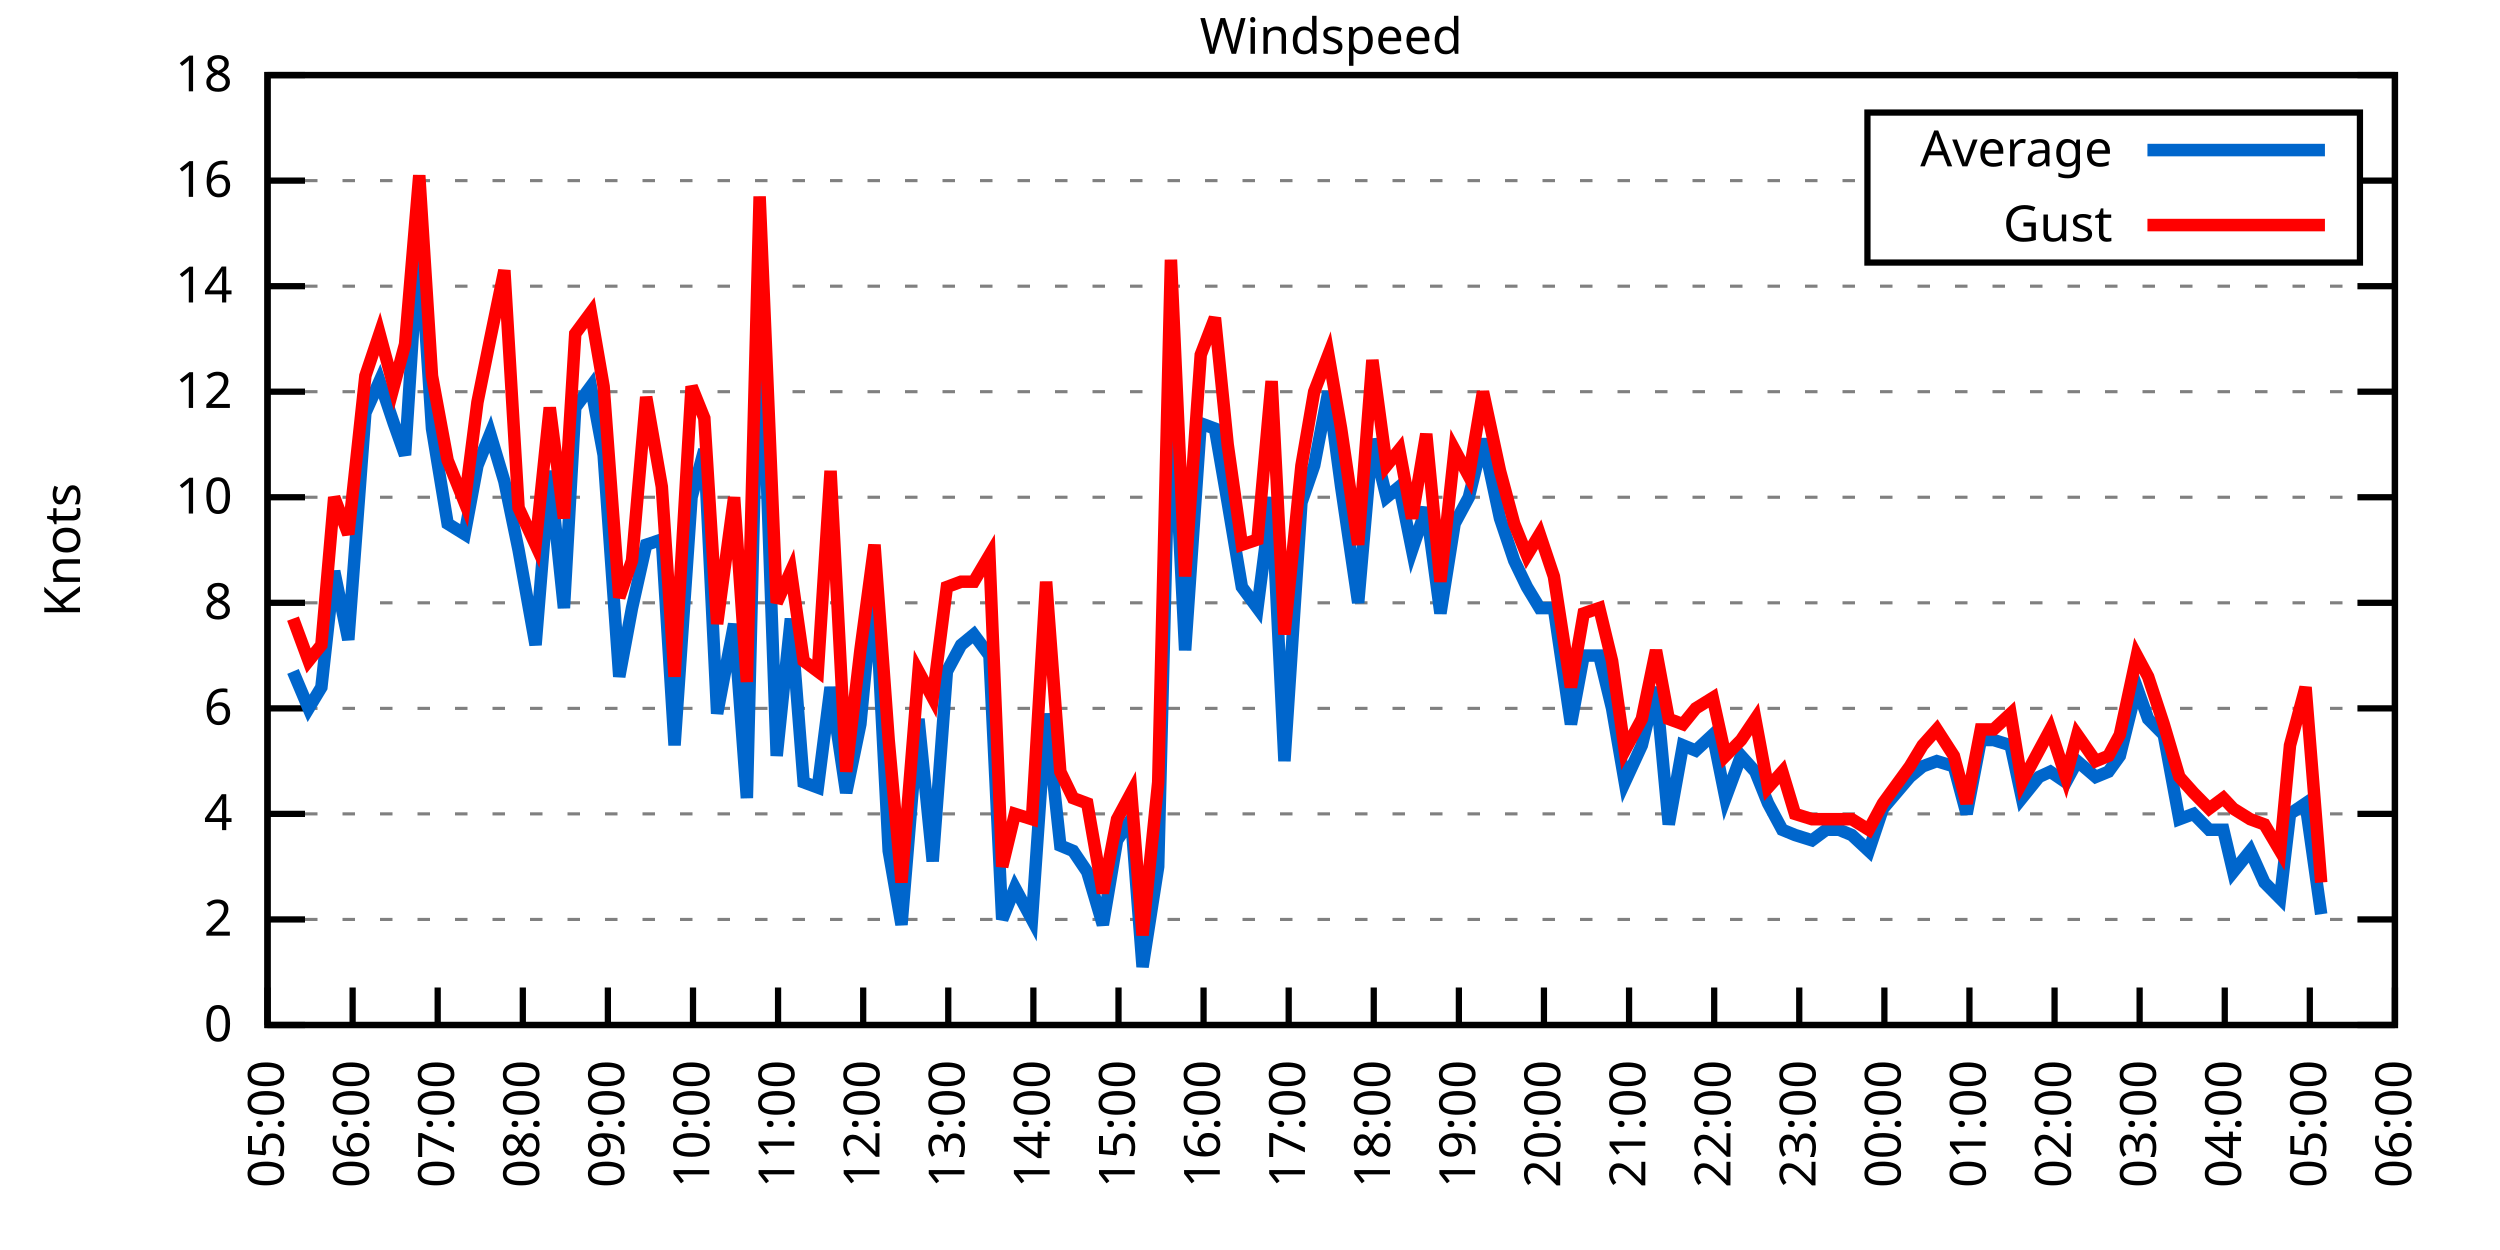
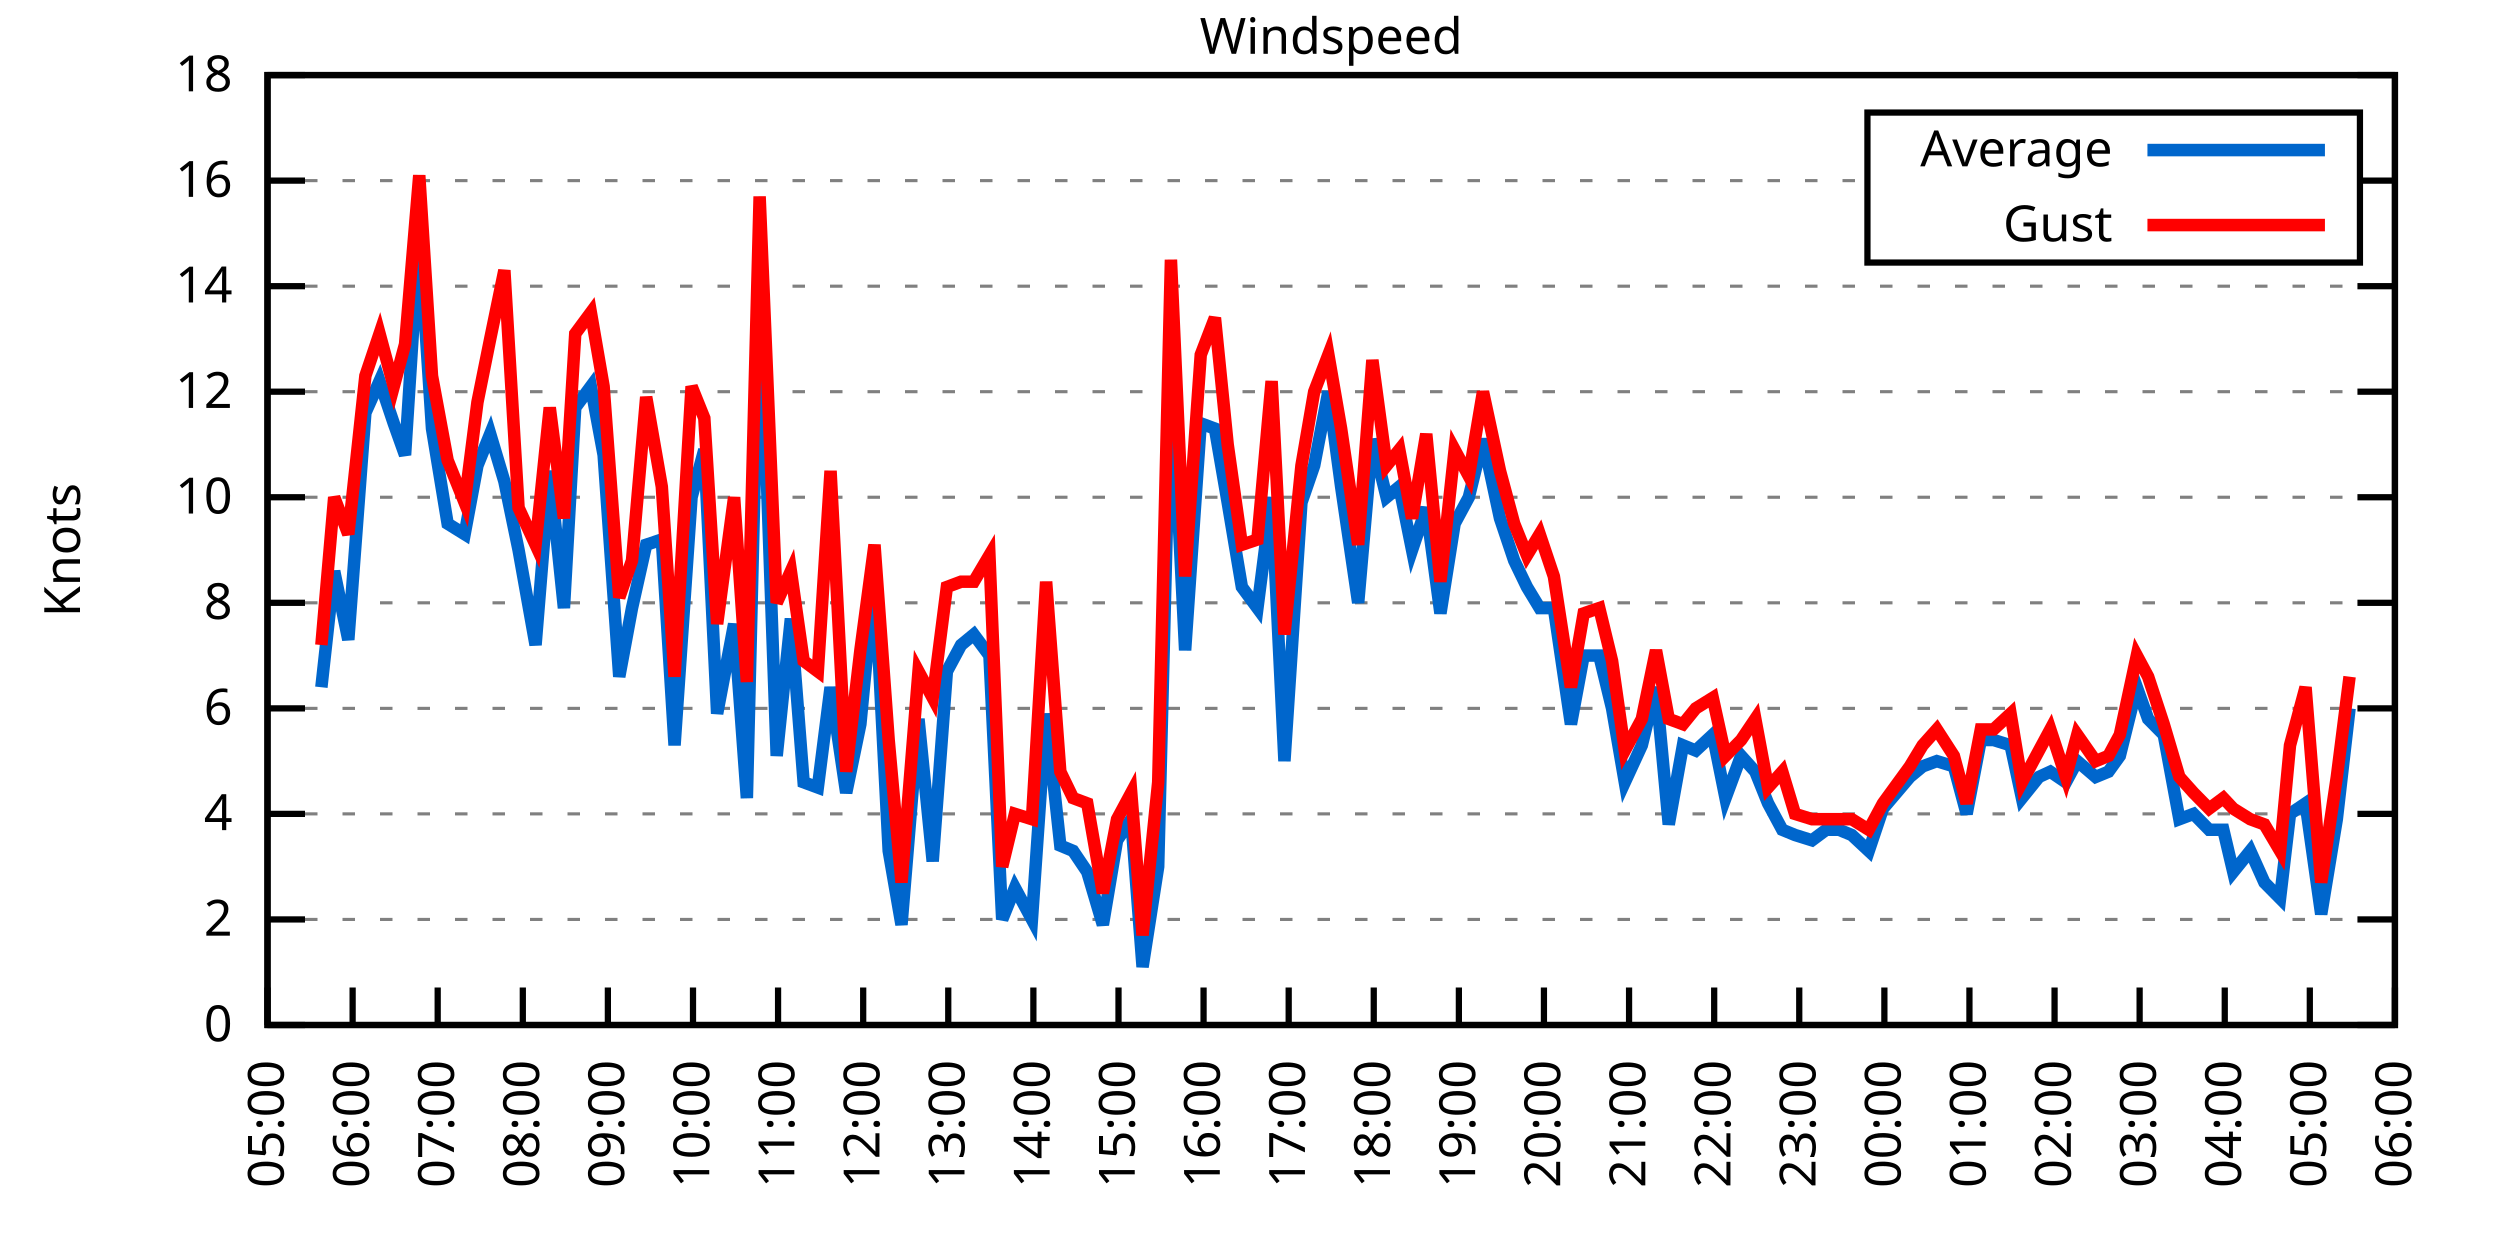
<svg xmlns="http://www.w3.org/2000/svg" xmlns:xlink="http://www.w3.org/1999/xlink" width="400" height="200" viewBox="0 0 400 200">
  <g id="gnuplot_canvas">
    <rect x="0" y="0" width="400" height="200" fill="none" />
    <defs>
      <circle id="gpDot" r="0.5" stroke-width="0.5" stroke="currentColor" />
      <path id="gpPt0" stroke-width="0.333" stroke="currentColor" d="M-1,0 h2 M0,-1 v2" />
      <path id="gpPt1" stroke-width="0.333" stroke="currentColor" d="M-1,-1 L1,1 M1,-1 L-1,1" />
      <path id="gpPt2" stroke-width="0.333" stroke="currentColor" d="M-1,0 L1,0 M0,-1 L0,1 M-1,-1 L1,1 M-1,1 L1,-1" />
      <rect id="gpPt3" stroke-width="0.333" stroke="currentColor" x="-1" y="-1" width="2" height="2" />
      <rect id="gpPt4" stroke-width="0.333" stroke="currentColor" fill="currentColor" x="-1" y="-1" width="2" height="2" />
      <circle id="gpPt5" stroke-width="0.333" stroke="currentColor" cx="0" cy="0" r="1" />
      <use xlink:href="#gpPt5" id="gpPt6" fill="currentColor" stroke="none" />
      <path id="gpPt7" stroke-width="0.333" stroke="currentColor" d="M0,-1.33 L-1.33,0.67 L1.33,0.67 z" />
      <use xlink:href="#gpPt7" id="gpPt8" fill="currentColor" stroke="none" />
      <use xlink:href="#gpPt7" id="gpPt9" stroke="currentColor" transform="rotate(180)" />
      <use xlink:href="#gpPt9" id="gpPt10" fill="currentColor" stroke="none" />
      <use xlink:href="#gpPt3" id="gpPt11" stroke="currentColor" transform="rotate(45)" />
      <use xlink:href="#gpPt11" id="gpPt12" fill="currentColor" stroke="none" />
      <path id="gpPt13" stroke-width="0.333" stroke="currentColor" d="M0,1.330 L1.265,0.411 L0.782,-1.067 L-0.782,-1.076 L-1.265,0.411 z" />
      <use xlink:href="#gpPt13" id="gpPt14" fill="currentColor" stroke="none" />
      <filter id="textbox" filterUnits="objectBoundingBox" x="0" y="0" height="1" width="1">
        <feFlood flood-color="white" flood-opacity="1" result="bgnd" />
        <feComposite in="SourceGraphic" in2="bgnd" operator="atop" />
      </filter>
      <filter id="greybox" filterUnits="objectBoundingBox" x="0" y="0" height="1" width="1">
        <feFlood flood-color="lightgrey" flood-opacity="1" result="grey" />
        <feComposite in="SourceGraphic" in2="grey" operator="atop" />
      </filter>
    </defs>
    <g fill="none" color="white" stroke="currentColor" stroke-width="1.00" stroke-linecap="butt" stroke-linejoin="miter">
</g>
    <g fill="none" color="black" stroke="currentColor" stroke-width="1.00" stroke-linecap="butt" stroke-linejoin="miter">
      <g stroke="none" shape-rendering="crispEdges">
        <polygon fill="rgb(255, 255, 255)" points="42.80,164.00 383.18,164.00 383.18,12.02 42.80,12.02 " />
      </g>
    </g>
    <g fill="none" color="black" stroke="currentColor" stroke-width="1.00" stroke-linecap="butt" stroke-linejoin="miter">
</g>
    <g fill="none" color="black" stroke="black" stroke-width="0.50" stroke-linecap="butt" stroke-linejoin="miter">
</g>
    <g fill="none" color="gray" stroke="currentColor" stroke-width="0.50" stroke-linecap="butt" stroke-linejoin="miter">
      <path stroke="gray" stroke-dasharray="2,4" class="gridline" d="M42.80,164.00 L383.19,164.00  " />
    </g>
    <g fill="none" color="gray" stroke="gray" stroke-width="1.00" stroke-linecap="butt" stroke-linejoin="miter">
</g>
    <g fill="none" color="black" stroke="currentColor" stroke-width="1.00" stroke-linecap="butt" stroke-linejoin="miter">
      <path stroke="black" d="M42.80,164.00 L48.80,164.00 M383.19,164.00 L377.19,164.00  " />
      <g transform="translate(37.20,166.60)" stroke="none" fill="black" font-family="Sans" font-size="8.00" text-anchor="end">
        <text>
          <tspan font-family="Sans"> 0</tspan>
        </text>
      </g>
    </g>
    <g fill="none" color="black" stroke="currentColor" stroke-width="1.00" stroke-linecap="butt" stroke-linejoin="miter">
</g>
    <g fill="none" color="black" stroke="black" stroke-width="0.50" stroke-linecap="butt" stroke-linejoin="miter">
</g>
    <g fill="none" color="gray" stroke="currentColor" stroke-width="0.50" stroke-linecap="butt" stroke-linejoin="miter">
      <path stroke="gray" stroke-dasharray="2,4" class="gridline" d="M42.80,147.11 L383.19,147.11  " />
    </g>
    <g fill="none" color="gray" stroke="gray" stroke-width="1.00" stroke-linecap="butt" stroke-linejoin="miter">
</g>
    <g fill="none" color="black" stroke="currentColor" stroke-width="1.00" stroke-linecap="butt" stroke-linejoin="miter">
      <path stroke="black" d="M42.80,147.11 L48.80,147.11 M383.19,147.11 L377.19,147.11  " />
      <g transform="translate(37.20,149.71)" stroke="none" fill="black" font-family="Sans" font-size="8.00" text-anchor="end">
        <text>
          <tspan font-family="Sans"> 2</tspan>
        </text>
      </g>
    </g>
    <g fill="none" color="black" stroke="currentColor" stroke-width="1.00" stroke-linecap="butt" stroke-linejoin="miter">
</g>
    <g fill="none" color="black" stroke="black" stroke-width="0.50" stroke-linecap="butt" stroke-linejoin="miter">
</g>
    <g fill="none" color="gray" stroke="currentColor" stroke-width="0.50" stroke-linecap="butt" stroke-linejoin="miter">
      <path stroke="gray" stroke-dasharray="2,4" class="gridline" d="M42.80,130.22 L383.19,130.22  " />
    </g>
    <g fill="none" color="gray" stroke="gray" stroke-width="1.00" stroke-linecap="butt" stroke-linejoin="miter">
</g>
    <g fill="none" color="black" stroke="currentColor" stroke-width="1.00" stroke-linecap="butt" stroke-linejoin="miter">
      <path stroke="black" d="M42.80,130.22 L48.80,130.22 M383.19,130.22 L377.19,130.22  " />
      <g transform="translate(37.20,132.82)" stroke="none" fill="black" font-family="Sans" font-size="8.00" text-anchor="end">
        <text>
          <tspan font-family="Sans"> 4</tspan>
        </text>
      </g>
    </g>
    <g fill="none" color="black" stroke="currentColor" stroke-width="1.00" stroke-linecap="butt" stroke-linejoin="miter">
</g>
    <g fill="none" color="black" stroke="black" stroke-width="0.50" stroke-linecap="butt" stroke-linejoin="miter">
</g>
    <g fill="none" color="gray" stroke="currentColor" stroke-width="0.50" stroke-linecap="butt" stroke-linejoin="miter">
      <path stroke="gray" stroke-dasharray="2,4" class="gridline" d="M42.80,113.34 L383.19,113.34  " />
    </g>
    <g fill="none" color="gray" stroke="gray" stroke-width="1.00" stroke-linecap="butt" stroke-linejoin="miter">
</g>
    <g fill="none" color="black" stroke="currentColor" stroke-width="1.00" stroke-linecap="butt" stroke-linejoin="miter">
      <path stroke="black" d="M42.80,113.34 L48.80,113.34 M383.19,113.34 L377.19,113.34  " />
      <g transform="translate(37.20,115.94)" stroke="none" fill="black" font-family="Sans" font-size="8.00" text-anchor="end">
        <text>
          <tspan font-family="Sans"> 6</tspan>
        </text>
      </g>
    </g>
    <g fill="none" color="black" stroke="currentColor" stroke-width="1.00" stroke-linecap="butt" stroke-linejoin="miter">
</g>
    <g fill="none" color="black" stroke="black" stroke-width="0.50" stroke-linecap="butt" stroke-linejoin="miter">
</g>
    <g fill="none" color="gray" stroke="currentColor" stroke-width="0.50" stroke-linecap="butt" stroke-linejoin="miter">
      <path stroke="gray" stroke-dasharray="2,4" class="gridline" d="M42.80,96.45 L383.19,96.45  " />
    </g>
    <g fill="none" color="gray" stroke="gray" stroke-width="1.00" stroke-linecap="butt" stroke-linejoin="miter">
</g>
    <g fill="none" color="black" stroke="currentColor" stroke-width="1.00" stroke-linecap="butt" stroke-linejoin="miter">
      <path stroke="black" d="M42.80,96.45 L48.80,96.45 M383.19,96.45 L377.19,96.45  " />
      <g transform="translate(37.20,99.05)" stroke="none" fill="black" font-family="Sans" font-size="8.00" text-anchor="end">
        <text>
          <tspan font-family="Sans"> 8</tspan>
        </text>
      </g>
    </g>
    <g fill="none" color="black" stroke="currentColor" stroke-width="1.00" stroke-linecap="butt" stroke-linejoin="miter">
</g>
    <g fill="none" color="black" stroke="black" stroke-width="0.50" stroke-linecap="butt" stroke-linejoin="miter">
</g>
    <g fill="none" color="gray" stroke="currentColor" stroke-width="0.50" stroke-linecap="butt" stroke-linejoin="miter">
      <path stroke="gray" stroke-dasharray="2,4" class="gridline" d="M42.80,79.56 L383.19,79.56  " />
    </g>
    <g fill="none" color="gray" stroke="gray" stroke-width="1.00" stroke-linecap="butt" stroke-linejoin="miter">
</g>
    <g fill="none" color="black" stroke="currentColor" stroke-width="1.00" stroke-linecap="butt" stroke-linejoin="miter">
      <path stroke="black" d="M42.80,79.56 L48.80,79.56 M383.19,79.56 L377.19,79.56  " />
      <g transform="translate(37.20,82.16)" stroke="none" fill="black" font-family="Sans" font-size="8.00" text-anchor="end">
        <text>
          <tspan font-family="Sans"> 10</tspan>
        </text>
      </g>
    </g>
    <g fill="none" color="black" stroke="currentColor" stroke-width="1.00" stroke-linecap="butt" stroke-linejoin="miter">
</g>
    <g fill="none" color="black" stroke="black" stroke-width="0.50" stroke-linecap="butt" stroke-linejoin="miter">
</g>
    <g fill="none" color="gray" stroke="currentColor" stroke-width="0.50" stroke-linecap="butt" stroke-linejoin="miter">
      <path stroke="gray" stroke-dasharray="2,4" class="gridline" d="M42.80,62.67 L383.19,62.67  " />
    </g>
    <g fill="none" color="gray" stroke="gray" stroke-width="1.00" stroke-linecap="butt" stroke-linejoin="miter">
</g>
    <g fill="none" color="black" stroke="currentColor" stroke-width="1.00" stroke-linecap="butt" stroke-linejoin="miter">
      <path stroke="black" d="M42.80,62.67 L48.80,62.67 M383.19,62.67 L377.19,62.67  " />
      <g transform="translate(37.20,65.27)" stroke="none" fill="black" font-family="Sans" font-size="8.00" text-anchor="end">
        <text>
          <tspan font-family="Sans"> 12</tspan>
        </text>
      </g>
    </g>
    <g fill="none" color="black" stroke="currentColor" stroke-width="1.00" stroke-linecap="butt" stroke-linejoin="miter">
</g>
    <g fill="none" color="black" stroke="black" stroke-width="0.50" stroke-linecap="butt" stroke-linejoin="miter">
</g>
    <g fill="none" color="gray" stroke="currentColor" stroke-width="0.50" stroke-linecap="butt" stroke-linejoin="miter">
      <path stroke="gray" stroke-dasharray="2,4" class="gridline" d="M42.80,45.79 L383.19,45.79  " />
    </g>
    <g fill="none" color="gray" stroke="gray" stroke-width="1.00" stroke-linecap="butt" stroke-linejoin="miter">
</g>
    <g fill="none" color="black" stroke="currentColor" stroke-width="1.00" stroke-linecap="butt" stroke-linejoin="miter">
      <path stroke="black" d="M42.80,45.79 L48.80,45.79 M383.19,45.79 L377.19,45.79  " />
      <g transform="translate(37.20,48.39)" stroke="none" fill="black" font-family="Sans" font-size="8.00" text-anchor="end">
        <text>
          <tspan font-family="Sans"> 14</tspan>
        </text>
      </g>
    </g>
    <g fill="none" color="black" stroke="currentColor" stroke-width="1.00" stroke-linecap="butt" stroke-linejoin="miter">
</g>
    <g fill="none" color="black" stroke="black" stroke-width="0.50" stroke-linecap="butt" stroke-linejoin="miter">
</g>
    <g fill="none" color="gray" stroke="currentColor" stroke-width="0.50" stroke-linecap="butt" stroke-linejoin="miter">
      <path stroke="gray" stroke-dasharray="2,4" class="gridline" d="M42.80,28.90 L298.79,28.90 M377.59,28.90 L383.19,28.90  " />
    </g>
    <g fill="none" color="gray" stroke="gray" stroke-width="1.00" stroke-linecap="butt" stroke-linejoin="miter">
</g>
    <g fill="none" color="black" stroke="currentColor" stroke-width="1.00" stroke-linecap="butt" stroke-linejoin="miter">
      <path stroke="black" d="M42.80,28.90 L48.80,28.90 M383.19,28.90 L377.19,28.90  " />
      <g transform="translate(37.20,31.50)" stroke="none" fill="black" font-family="Sans" font-size="8.00" text-anchor="end">
        <text>
          <tspan font-family="Sans"> 16</tspan>
        </text>
      </g>
    </g>
    <g fill="none" color="black" stroke="currentColor" stroke-width="1.00" stroke-linecap="butt" stroke-linejoin="miter">
</g>
    <g fill="none" color="black" stroke="black" stroke-width="0.50" stroke-linecap="butt" stroke-linejoin="miter">
</g>
    <g fill="none" color="gray" stroke="currentColor" stroke-width="0.50" stroke-linecap="butt" stroke-linejoin="miter">
      <path stroke="gray" stroke-dasharray="2,4" class="gridline" d="M42.80,12.01 L383.19,12.01  " />
    </g>
    <g fill="none" color="gray" stroke="gray" stroke-width="1.00" stroke-linecap="butt" stroke-linejoin="miter">
</g>
    <g fill="none" color="black" stroke="currentColor" stroke-width="1.00" stroke-linecap="butt" stroke-linejoin="miter">
      <path stroke="black" d="M42.80,12.01 L48.80,12.01 M383.19,12.01 L377.19,12.01  " />
      <g transform="translate(37.20,14.61)" stroke="none" fill="black" font-family="Sans" font-size="8.00" text-anchor="end">
        <text>
          <tspan font-family="Sans"> 18</tspan>
        </text>
      </g>
    </g>
    <g fill="none" color="black" stroke="currentColor" stroke-width="1.00" stroke-linecap="butt" stroke-linejoin="miter">
      <path stroke="black" d="M42.80,164.00 L42.80,158.00  " />
      <g transform="translate(45.40,169.60) rotate(270.00)" stroke="none" fill="black" font-family="Sans" font-size="8.00" text-anchor="end">
        <text>
          <tspan font-family="Sans">05:00</tspan>
        </text>
      </g>
    </g>
    <g fill="none" color="black" stroke="currentColor" stroke-width="1.00" stroke-linecap="butt" stroke-linejoin="miter">
      <path stroke="black" d="M56.42,164.00 L56.42,158.00  " />
      <g transform="translate(59.02,169.60) rotate(270.00)" stroke="none" fill="black" font-family="Sans" font-size="8.00" text-anchor="end">
        <text>
          <tspan font-family="Sans">06:00</tspan>
        </text>
      </g>
    </g>
    <g fill="none" color="black" stroke="currentColor" stroke-width="1.00" stroke-linecap="butt" stroke-linejoin="miter">
      <path stroke="black" d="M70.03,164.00 L70.03,158.00  " />
      <g transform="translate(72.63,169.60) rotate(270.00)" stroke="none" fill="black" font-family="Sans" font-size="8.00" text-anchor="end">
        <text>
          <tspan font-family="Sans">07:00</tspan>
        </text>
      </g>
    </g>
    <g fill="none" color="black" stroke="currentColor" stroke-width="1.00" stroke-linecap="butt" stroke-linejoin="miter">
      <path stroke="black" d="M83.65,164.00 L83.65,158.00  " />
      <g transform="translate(86.25,169.60) rotate(270.00)" stroke="none" fill="black" font-family="Sans" font-size="8.00" text-anchor="end">
        <text>
          <tspan font-family="Sans">08:00</tspan>
        </text>
      </g>
    </g>
    <g fill="none" color="black" stroke="currentColor" stroke-width="1.00" stroke-linecap="butt" stroke-linejoin="miter">
      <path stroke="black" d="M97.26,164.00 L97.26,158.00  " />
      <g transform="translate(99.86,169.60) rotate(270.00)" stroke="none" fill="black" font-family="Sans" font-size="8.00" text-anchor="end">
        <text>
          <tspan font-family="Sans">09:00</tspan>
        </text>
      </g>
    </g>
    <g fill="none" color="black" stroke="currentColor" stroke-width="1.00" stroke-linecap="butt" stroke-linejoin="miter">
      <path stroke="black" d="M110.88,164.00 L110.88,158.00  " />
      <g transform="translate(113.48,169.60) rotate(270.00)" stroke="none" fill="black" font-family="Sans" font-size="8.00" text-anchor="end">
        <text>
          <tspan font-family="Sans">10:00</tspan>
        </text>
      </g>
    </g>
    <g fill="none" color="black" stroke="currentColor" stroke-width="1.00" stroke-linecap="butt" stroke-linejoin="miter">
      <path stroke="black" d="M124.49,164.00 L124.49,158.00  " />
      <g transform="translate(127.09,169.60) rotate(270.00)" stroke="none" fill="black" font-family="Sans" font-size="8.00" text-anchor="end">
        <text>
          <tspan font-family="Sans">11:00</tspan>
        </text>
      </g>
    </g>
    <g fill="none" color="black" stroke="currentColor" stroke-width="1.00" stroke-linecap="butt" stroke-linejoin="miter">
      <path stroke="black" d="M138.11,164.00 L138.11,158.00  " />
      <g transform="translate(140.71,169.60) rotate(270.00)" stroke="none" fill="black" font-family="Sans" font-size="8.00" text-anchor="end">
        <text>
          <tspan font-family="Sans">12:00</tspan>
        </text>
      </g>
    </g>
    <g fill="none" color="black" stroke="currentColor" stroke-width="1.00" stroke-linecap="butt" stroke-linejoin="miter">
      <path stroke="black" d="M151.72,164.00 L151.72,158.00  " />
      <g transform="translate(154.32,169.60) rotate(270.00)" stroke="none" fill="black" font-family="Sans" font-size="8.00" text-anchor="end">
        <text>
          <tspan font-family="Sans">13:00</tspan>
        </text>
      </g>
    </g>
    <g fill="none" color="black" stroke="currentColor" stroke-width="1.00" stroke-linecap="butt" stroke-linejoin="miter">
      <path stroke="black" d="M165.34,164.00 L165.34,158.00  " />
      <g transform="translate(167.94,169.60) rotate(270.00)" stroke="none" fill="black" font-family="Sans" font-size="8.00" text-anchor="end">
        <text>
          <tspan font-family="Sans">14:00</tspan>
        </text>
      </g>
    </g>
    <g fill="none" color="black" stroke="currentColor" stroke-width="1.00" stroke-linecap="butt" stroke-linejoin="miter">
      <path stroke="black" d="M178.96,164.00 L178.96,158.00  " />
      <g transform="translate(181.56,169.60) rotate(270.00)" stroke="none" fill="black" font-family="Sans" font-size="8.00" text-anchor="end">
        <text>
          <tspan font-family="Sans">15:00</tspan>
        </text>
      </g>
    </g>
    <g fill="none" color="black" stroke="currentColor" stroke-width="1.00" stroke-linecap="butt" stroke-linejoin="miter">
      <path stroke="black" d="M192.57,164.00 L192.57,158.00  " />
      <g transform="translate(195.17,169.60) rotate(270.00)" stroke="none" fill="black" font-family="Sans" font-size="8.00" text-anchor="end">
        <text>
          <tspan font-family="Sans">16:00</tspan>
        </text>
      </g>
    </g>
    <g fill="none" color="black" stroke="currentColor" stroke-width="1.00" stroke-linecap="butt" stroke-linejoin="miter">
      <path stroke="black" d="M206.19,164.00 L206.19,158.00  " />
      <g transform="translate(208.79,169.60) rotate(270.00)" stroke="none" fill="black" font-family="Sans" font-size="8.00" text-anchor="end">
        <text>
          <tspan font-family="Sans">17:00</tspan>
        </text>
      </g>
    </g>
    <g fill="none" color="black" stroke="currentColor" stroke-width="1.00" stroke-linecap="butt" stroke-linejoin="miter">
      <path stroke="black" d="M219.80,164.00 L219.80,158.00  " />
      <g transform="translate(222.40,169.60) rotate(270.00)" stroke="none" fill="black" font-family="Sans" font-size="8.00" text-anchor="end">
        <text>
          <tspan font-family="Sans">18:00</tspan>
        </text>
      </g>
    </g>
    <g fill="none" color="black" stroke="currentColor" stroke-width="1.00" stroke-linecap="butt" stroke-linejoin="miter">
      <path stroke="black" d="M233.42,164.00 L233.42,158.00  " />
      <g transform="translate(236.02,169.60) rotate(270.00)" stroke="none" fill="black" font-family="Sans" font-size="8.00" text-anchor="end">
        <text>
          <tspan font-family="Sans">19:00</tspan>
        </text>
      </g>
    </g>
    <g fill="none" color="black" stroke="currentColor" stroke-width="1.00" stroke-linecap="butt" stroke-linejoin="miter">
      <path stroke="black" d="M247.03,164.00 L247.03,158.00  " />
      <g transform="translate(249.63,169.60) rotate(270.00)" stroke="none" fill="black" font-family="Sans" font-size="8.00" text-anchor="end">
        <text>
          <tspan font-family="Sans">20:00</tspan>
        </text>
      </g>
    </g>
    <g fill="none" color="black" stroke="currentColor" stroke-width="1.00" stroke-linecap="butt" stroke-linejoin="miter">
      <path stroke="black" d="M260.65,164.00 L260.65,158.00  " />
      <g transform="translate(263.25,169.60) rotate(270.00)" stroke="none" fill="black" font-family="Sans" font-size="8.00" text-anchor="end">
        <text>
          <tspan font-family="Sans">21:00</tspan>
        </text>
      </g>
    </g>
    <g fill="none" color="black" stroke="currentColor" stroke-width="1.00" stroke-linecap="butt" stroke-linejoin="miter">
      <path stroke="black" d="M274.27,164.00 L274.27,158.00  " />
      <g transform="translate(276.87,169.60) rotate(270.00)" stroke="none" fill="black" font-family="Sans" font-size="8.00" text-anchor="end">
        <text>
          <tspan font-family="Sans">22:00</tspan>
        </text>
      </g>
    </g>
    <g fill="none" color="black" stroke="currentColor" stroke-width="1.00" stroke-linecap="butt" stroke-linejoin="miter">
      <path stroke="black" d="M287.88,164.00 L287.88,158.00  " />
      <g transform="translate(290.48,169.60) rotate(270.00)" stroke="none" fill="black" font-family="Sans" font-size="8.00" text-anchor="end">
        <text>
          <tspan font-family="Sans">23:00</tspan>
        </text>
      </g>
    </g>
    <g fill="none" color="black" stroke="currentColor" stroke-width="1.00" stroke-linecap="butt" stroke-linejoin="miter">
      <path stroke="black" d="M301.50,164.00 L301.50,158.00  " />
      <g transform="translate(304.10,169.60) rotate(270.00)" stroke="none" fill="black" font-family="Sans" font-size="8.00" text-anchor="end">
        <text>
          <tspan font-family="Sans">00:00</tspan>
        </text>
      </g>
    </g>
    <g fill="none" color="black" stroke="currentColor" stroke-width="1.00" stroke-linecap="butt" stroke-linejoin="miter">
      <path stroke="black" d="M315.11,164.00 L315.11,158.00  " />
      <g transform="translate(317.71,169.60) rotate(270.00)" stroke="none" fill="black" font-family="Sans" font-size="8.00" text-anchor="end">
        <text>
          <tspan font-family="Sans">01:00</tspan>
        </text>
      </g>
    </g>
    <g fill="none" color="black" stroke="currentColor" stroke-width="1.00" stroke-linecap="butt" stroke-linejoin="miter">
      <path stroke="black" d="M328.73,164.00 L328.73,158.00  " />
      <g transform="translate(331.33,169.60) rotate(270.00)" stroke="none" fill="black" font-family="Sans" font-size="8.00" text-anchor="end">
        <text>
          <tspan font-family="Sans">02:00</tspan>
        </text>
      </g>
    </g>
    <g fill="none" color="black" stroke="currentColor" stroke-width="1.00" stroke-linecap="butt" stroke-linejoin="miter">
      <path stroke="black" d="M342.34,164.00 L342.34,158.00  " />
      <g transform="translate(344.94,169.60) rotate(270.00)" stroke="none" fill="black" font-family="Sans" font-size="8.00" text-anchor="end">
        <text>
          <tspan font-family="Sans">03:00</tspan>
        </text>
      </g>
    </g>
    <g fill="none" color="black" stroke="currentColor" stroke-width="1.00" stroke-linecap="butt" stroke-linejoin="miter">
      <path stroke="black" d="M355.96,164.00 L355.96,158.00  " />
      <g transform="translate(358.56,169.60) rotate(270.00)" stroke="none" fill="black" font-family="Sans" font-size="8.00" text-anchor="end">
        <text>
          <tspan font-family="Sans">04:00</tspan>
        </text>
      </g>
    </g>
    <g fill="none" color="black" stroke="currentColor" stroke-width="1.00" stroke-linecap="butt" stroke-linejoin="miter">
      <path stroke="black" d="M369.57,164.00 L369.57,158.00  " />
      <g transform="translate(372.17,169.60) rotate(270.00)" stroke="none" fill="black" font-family="Sans" font-size="8.00" text-anchor="end">
        <text>
          <tspan font-family="Sans">05:00</tspan>
        </text>
      </g>
    </g>
    <g fill="none" color="black" stroke="currentColor" stroke-width="1.00" stroke-linecap="butt" stroke-linejoin="miter">
      <path stroke="black" d="M383.19,164.00 L383.19,158.00  " />
      <g transform="translate(385.79,169.60) rotate(270.00)" stroke="none" fill="black" font-family="Sans" font-size="8.00" text-anchor="end">
        <text>
          <tspan font-family="Sans">06:00</tspan>
        </text>
      </g>
    </g>
    <g fill="none" color="black" stroke="currentColor" stroke-width="1.00" stroke-linecap="butt" stroke-linejoin="miter">
</g>
    <g fill="none" color="black" stroke="currentColor" stroke-width="1.00" stroke-linecap="butt" stroke-linejoin="miter">
      <path stroke="black" d="M42.80,12.01 L42.80,164.00 L383.19,164.00 L383.19,12.01 L42.80,12.01 Z  " />
    </g>
    <g fill="none" color="black" stroke="currentColor" stroke-width="1.00" stroke-linecap="butt" stroke-linejoin="miter">
</g>
    <g fill="none" color="black" stroke="currentColor" stroke-width="1.00" stroke-linecap="butt" stroke-linejoin="miter">
      <path stroke="black" d="M298.79,42.01 L298.79,18.01 L377.59,18.01 L377.59,42.01 L298.79,42.01 Z  " />
    </g>
    <g id="Windspeed_plot_1">
      <g fill="none" color="white" stroke="black" stroke-width="2.00" stroke-linecap="butt" stroke-linejoin="miter">
</g>
      <g fill="none" color="black" stroke="currentColor" stroke-width="2.00" stroke-linecap="butt" stroke-linejoin="miter">
        <g transform="translate(337.99,26.61)" stroke="none" fill="black" font-family="Sans" font-size="8.00" text-anchor="end">
          <text>
            <tspan font-family="Sans">Average</tspan>
          </text>
        </g>
      </g>
      <g fill="none" color="black" stroke="currentColor" stroke-width="2.00" stroke-linecap="butt" stroke-linejoin="miter">
-         <path stroke="rgb(  0, 102, 204)" d="M343.59,24.01 L371.99,24.01 M46.88,107.43 L49.38,113.34 L51.42,109.96 L53.47,91.38 L55.73,102.36 L58.46,66.05   L60.73,60.98 L63.00,67.74 L64.81,72.81 L67.08,37.34 L69.12,68.58 L71.62,83.78 L74.34,85.47 L76.39,74.49   L78.43,69.43 L80.70,77.03 L82.97,88.00 L85.69,103.20 L87.96,75.34 L90.23,97.29 L92.04,65.21 L94.54,61.83   L96.58,72.81 L99.08,108.27 L101.12,97.29 L103.39,87.16 L105.89,86.32 L107.93,119.25 L110.65,79.56 L112.69,71.96   L114.74,114.18 L117.46,99.83 L119.50,127.69 L121.54,44.10 L124.27,120.94 L126.54,98.98 L128.58,125.16 L130.85,126.00   L132.89,109.96 L135.39,126.85 L137.66,115.87 L139.92,92.23 L142.19,136.14 L144.24,147.96 L146.96,115.03 L149.23,137.82   L151.50,107.43 L153.77,103.20 L155.81,101.52 L158.31,104.89 L160.35,147.11 L162.39,142.05 L165.11,147.11 L167.38,114.18   L169.65,135.29 L171.69,136.14 L173.96,139.51 L176.46,147.96 L178.73,134.45 L181.00,131.07 L182.81,154.71 L185.31,138.67   L187.35,58.45 L189.62,104.05 L192.12,67.74 L194.39,68.58 L196.43,80.41 L198.70,93.92 L201.19,97.29 L203.46,79.56   L205.51,121.78 L208.23,80.41 L210.27,74.49 L212.54,62.67 L214.58,77.87 L217.31,96.45 L219.58,70.27 L221.85,79.56   L223.89,77.87 L225.93,88.00 L228.20,81.25 L230.47,98.14 L232.74,83.78 L235.01,79.56 L237.28,70.27 L240.00,82.94   L242.27,89.69 L244.31,93.92 L246.35,97.29 L248.62,97.29 L251.35,115.87 L253.39,104.89 L255.88,104.89 L257.93,113.34   L259.97,125.16 L262.69,119.25 L264.96,109.96 L267.00,131.91 L269.27,119.25 L271.32,120.09 L274.04,117.56 L276.08,127.69   L278.58,120.94 L280.85,123.47 L282.89,128.54 L285.16,132.76 L287.20,133.60 L289.92,134.45 L292.19,132.76 L294.23,132.76   L296.28,133.60 L299.00,136.14 L301.27,129.38 L305.58,124.31 L307.62,122.62 L309.89,121.78 L312.62,122.62 L314.66,130.22   L316.93,118.40 L318.97,118.40 L321.69,119.25 L323.51,127.69 L326.23,124.31 L328.05,123.47 L330.54,125.16 L332.36,121.78   L335.31,124.31 L337.35,123.47 L339.17,120.94 L341.89,109.96 L343.70,115.03 L346.20,117.56 L348.70,131.07 L350.97,130.22   L353.46,132.76 L355.73,132.76 L357.32,139.51 L360.04,136.14 L362.31,141.20 L364.81,143.73 L366.40,130.22 L368.89,128.54   L371.39,146.27  " />
+         <path stroke="rgb(  0, 102, 204)" d="M343.59,24.01 L371.99,24.01 M51.42,109.96 L53.47,91.38 L55.73,102.36 L58.46,66.05 L60.73,60.98 L63.00,67.74   L64.81,72.81 L67.08,37.34 L69.12,68.58 L71.62,83.78 L74.34,85.47 L76.39,74.49 L78.43,69.43 L80.70,77.03   L82.97,88.00 L85.69,103.20 L87.96,75.34 L90.23,97.29 L92.04,65.21 L94.54,61.83 L96.58,72.81 L99.08,108.27   L101.12,97.29 L103.39,87.16 L105.89,86.32 L107.93,119.25 L110.65,79.56 L112.69,71.96 L114.74,114.18 L117.46,99.83   L119.50,127.69 L121.54,44.10 L124.27,120.94 L126.54,98.98 L128.58,125.16 L130.85,126.00 L132.89,109.96 L135.39,126.85   L137.66,115.87 L139.92,92.23 L142.19,136.14 L144.24,147.96 L146.96,115.03 L149.23,137.82 L151.50,107.43 L153.77,103.20   L155.81,101.52 L158.31,104.89 L160.35,147.11 L162.39,142.05 L165.11,147.11 L167.38,114.18 L169.65,135.29 L171.69,136.14   L173.96,139.51 L176.46,147.96 L178.73,134.45 L181.00,131.07 L182.81,154.71 L185.31,138.67 L187.35,58.45 L189.62,104.05   L192.12,67.74 L194.39,68.58 L196.43,80.41 L198.70,93.92 L201.19,97.29 L203.46,79.56 L205.51,121.78 L208.23,80.41   L210.27,74.49 L212.54,62.67 L214.58,77.87 L217.31,96.45 L219.58,70.27 L221.85,79.56 L223.89,77.87 L225.93,88.00   L228.20,81.25 L230.47,98.14 L232.74,83.78 L235.01,79.56 L237.28,70.27 L240.00,82.94 L242.27,89.69 L244.31,93.92   L246.35,97.29 L248.62,97.29 L251.35,115.87 L253.39,104.89 L255.88,104.89 L257.93,113.34 L259.97,125.16 L262.69,119.25   L264.96,109.96 L267.00,131.91 L269.27,119.25 L271.32,120.09 L274.04,117.56 L276.08,127.69 L278.58,120.94 L280.85,123.47   L282.89,128.54 L285.16,132.76 L287.20,133.60 L289.92,134.45 L292.19,132.76 L294.23,132.76 L296.28,133.60 L299.00,136.14   L301.27,129.38 L305.58,124.31 L307.62,122.62 L309.89,121.78 L312.62,122.62 L314.66,130.22 L316.93,118.40 L318.97,118.40   L321.69,119.25 L323.51,127.69 L326.23,124.31 L328.05,123.47 L330.54,125.16 L332.36,121.78 L335.31,124.31 L337.35,123.47   L339.17,120.94 L341.89,109.96 L343.70,115.03 L346.20,117.56 L348.70,131.07 L350.97,130.22 L353.46,132.76 L355.73,132.76   L357.32,139.51 L360.04,136.14 L362.31,141.20 L364.81,143.73 L366.40,130.22 L368.89,128.54 L371.39,146.27 L373.89,131.07   L375.93,113.34  " />
      </g>
    </g>
    <g id="Windspeed_plot_2">
      <g fill="none" color="black" stroke="currentColor" stroke-width="2.00" stroke-linecap="butt" stroke-linejoin="miter">
        <g transform="translate(337.99,38.61)" stroke="none" fill="black" font-family="Sans" font-size="8.00" text-anchor="end">
          <text>
            <tspan font-family="Sans">Gust</tspan>
          </text>
        </g>
      </g>
      <g fill="none" color="black" stroke="currentColor" stroke-width="2.00" stroke-linecap="butt" stroke-linejoin="miter">
-         <path stroke="rgb(255,   0,   0)" d="M343.59,36.01 L371.99,36.01 M46.88,98.98 L49.38,105.74 L51.42,103.20 L53.47,79.56 L55.73,85.47 L58.46,60.14   L60.73,53.39 L63.00,61.83 L64.81,55.07 L67.08,28.05 L69.12,60.14 L71.62,73.65 L74.34,80.41 L76.39,64.36   L78.43,54.23 L80.70,43.25 L82.97,81.25 L85.69,87.16 L87.96,65.21 L90.23,82.94 L92.04,53.39 L94.54,50.01   L96.58,61.83 L99.08,95.60 L101.12,89.69 L103.39,63.52 L105.89,77.87 L107.93,108.27 L110.65,61.83 L112.69,66.90   L114.74,99.83 L117.46,79.56 L119.50,109.11 L121.54,31.43 L124.27,96.45 L126.54,91.38 L128.58,105.74 L130.85,107.43   L132.89,75.34 L135.39,123.47 L137.66,104.05 L139.92,87.16 L142.19,118.40 L144.24,141.20 L146.96,107.43 L149.23,111.65   L151.50,93.92 L153.77,93.07 L155.81,93.07 L158.31,88.85 L160.35,138.67 L162.39,130.22 L165.11,131.07 L167.38,93.07   L169.65,123.47 L171.69,127.69 L173.96,128.54 L176.46,142.89 L178.73,131.07 L181.00,126.85 L182.81,149.65 L185.31,125.16   L187.35,41.56 L189.62,92.23 L192.12,56.76 L194.39,50.85 L196.43,71.12 L198.70,87.16 L201.19,86.32 L203.46,60.98   L205.51,101.52 L208.23,74.49 L210.27,62.67 L212.54,56.76 L214.58,68.58 L217.31,87.16 L219.58,57.61 L221.85,74.49   L223.89,71.96 L225.93,82.94 L228.20,69.43 L230.47,93.07 L232.74,71.96 L235.01,76.18 L237.28,62.67 L240.00,75.34   L242.27,83.78 L244.31,88.85 L246.35,85.47 L248.62,92.23 L251.35,109.96 L253.39,98.14 L255.88,97.29 L257.93,105.74   L259.97,120.09 L262.69,115.03 L264.96,104.05 L267.00,115.03 L269.27,115.87 L271.32,113.34 L274.04,111.65 L276.08,120.94   L278.58,118.40 L280.85,115.03 L282.89,126.00 L285.16,123.47 L287.20,130.22 L289.92,131.07 L292.19,131.07 L294.23,131.07   L296.28,131.07 L299.00,132.76 L301.27,128.54 L305.58,122.62 L307.62,119.25 L309.89,116.71 L312.62,120.94 L314.66,128.54   L316.93,116.71 L318.97,116.71 L321.69,114.18 L323.51,125.16 L326.23,120.09 L328.05,116.71 L330.54,124.31 L332.36,117.56   L335.31,121.78 L337.35,120.94 L339.17,117.56 L341.89,104.89 L343.70,108.27 L346.20,115.87 L348.70,124.31 L350.97,126.85   L353.46,129.38 L355.73,127.69 L357.32,129.38 L360.04,131.07 L362.31,131.91 L364.81,136.14 L366.40,119.25 L368.89,109.96   L371.39,141.20  " />
+         <path stroke="rgb(255,   0,   0)" d="M343.59,36.01 L371.99,36.01 M51.42,103.20 L53.47,79.56 L55.73,85.47 L58.46,60.14 L60.73,53.39 L63.00,61.83   L64.81,55.07 L67.08,28.05 L69.12,60.14 L71.62,73.65 L74.34,80.41 L76.39,64.36 L78.43,54.23 L80.70,43.25   L82.97,81.25 L85.69,87.16 L87.96,65.21 L90.23,82.94 L92.04,53.39 L94.54,50.01 L96.58,61.83 L99.08,95.60   L101.12,89.69 L103.39,63.52 L105.89,77.87 L107.93,108.27 L110.65,61.83 L112.69,66.90 L114.74,99.83 L117.46,79.56   L119.50,109.11 L121.54,31.43 L124.27,96.45 L126.54,91.38 L128.58,105.74 L130.85,107.43 L132.89,75.34 L135.39,123.47   L137.66,104.05 L139.92,87.16 L142.19,118.40 L144.24,141.20 L146.96,107.43 L149.23,111.65 L151.50,93.92 L153.77,93.07   L155.81,93.07 L158.31,88.85 L160.35,138.67 L162.39,130.22 L165.11,131.07 L167.38,93.07 L169.65,123.47 L171.69,127.69   L173.96,128.54 L176.46,142.89 L178.73,131.07 L181.00,126.85 L182.81,149.65 L185.31,125.16 L187.35,41.56 L189.62,92.23   L192.12,56.76 L194.39,50.85 L196.43,71.12 L198.70,87.16 L201.19,86.32 L203.46,60.98 L205.51,101.52 L208.23,74.49   L210.27,62.67 L212.54,56.76 L214.58,68.58 L217.31,87.16 L219.58,57.61 L221.85,74.49 L223.89,71.96 L225.93,82.94   L228.20,69.43 L230.47,93.07 L232.74,71.96 L235.01,76.18 L237.28,62.67 L240.00,75.34 L242.27,83.78 L244.31,88.85   L246.35,85.47 L248.62,92.23 L251.35,109.96 L253.39,98.14 L255.88,97.29 L257.93,105.74 L259.97,120.09 L262.69,115.03   L264.96,104.05 L267.00,115.03 L269.27,115.87 L271.32,113.34 L274.04,111.65 L276.08,120.94 L278.58,118.40 L280.85,115.03   L282.89,126.00 L285.16,123.47 L287.20,130.22 L289.92,131.07 L292.19,131.07 L294.23,131.07 L296.28,131.07 L299.00,132.76   L301.27,128.54 L305.58,122.62 L307.62,119.25 L309.89,116.71 L312.62,120.94 L314.66,128.54 L316.93,116.71 L318.97,116.71   L321.69,114.18 L323.51,125.16 L326.23,120.09 L328.05,116.71 L330.54,124.31 L332.36,117.56 L335.31,121.78 L337.35,120.94   L339.17,117.56 L341.89,104.89 L343.70,108.27 L346.20,115.87 L348.70,124.31 L350.97,126.85 L353.46,129.38 L355.73,127.69   L357.32,129.38 L360.04,131.07 L362.31,131.91 L364.81,136.14 L366.40,119.25 L368.89,109.96 L371.39,141.20 L373.89,124.31   L375.93,108.27  " />
      </g>
    </g>
    <g fill="none" color="black" stroke="currentColor" stroke-width="2.00" stroke-linecap="butt" stroke-linejoin="miter">
</g>
    <g fill="none" color="black" stroke="black" stroke-width="1.00" stroke-linecap="butt" stroke-linejoin="miter">
</g>
    <g fill="none" color="black" stroke="currentColor" stroke-width="1.00" stroke-linecap="butt" stroke-linejoin="miter">
      <path stroke="black" d="M42.80,12.01 L42.80,164.00 L383.19,164.00 L383.19,12.01 L42.80,12.01 Z  " />
      <g transform="translate(12.80,88.01) rotate(270.00)" stroke="none" fill="black" font-family="Sans" font-size="8.00" text-anchor="middle">
        <text>
          <tspan font-family="Sans">Knots</tspan>
        </text>
      </g>
    </g>
    <g fill="none" color="black" stroke="currentColor" stroke-width="1.00" stroke-linecap="butt" stroke-linejoin="miter">
</g>
    <g fill="none" color="black" stroke="currentColor" stroke-width="1.00" stroke-linecap="butt" stroke-linejoin="miter">
      <g transform="translate(212.99,8.61)" stroke="none" fill="black" font-family="Sans" font-size="8.00" text-anchor="middle">
        <text>
          <tspan font-family="Sans">Windspeed</tspan>
        </text>
      </g>
    </g>
    <g fill="none" color="black" stroke="currentColor" stroke-width="1.00" stroke-linecap="butt" stroke-linejoin="miter">
</g>
  </g>
</svg>
